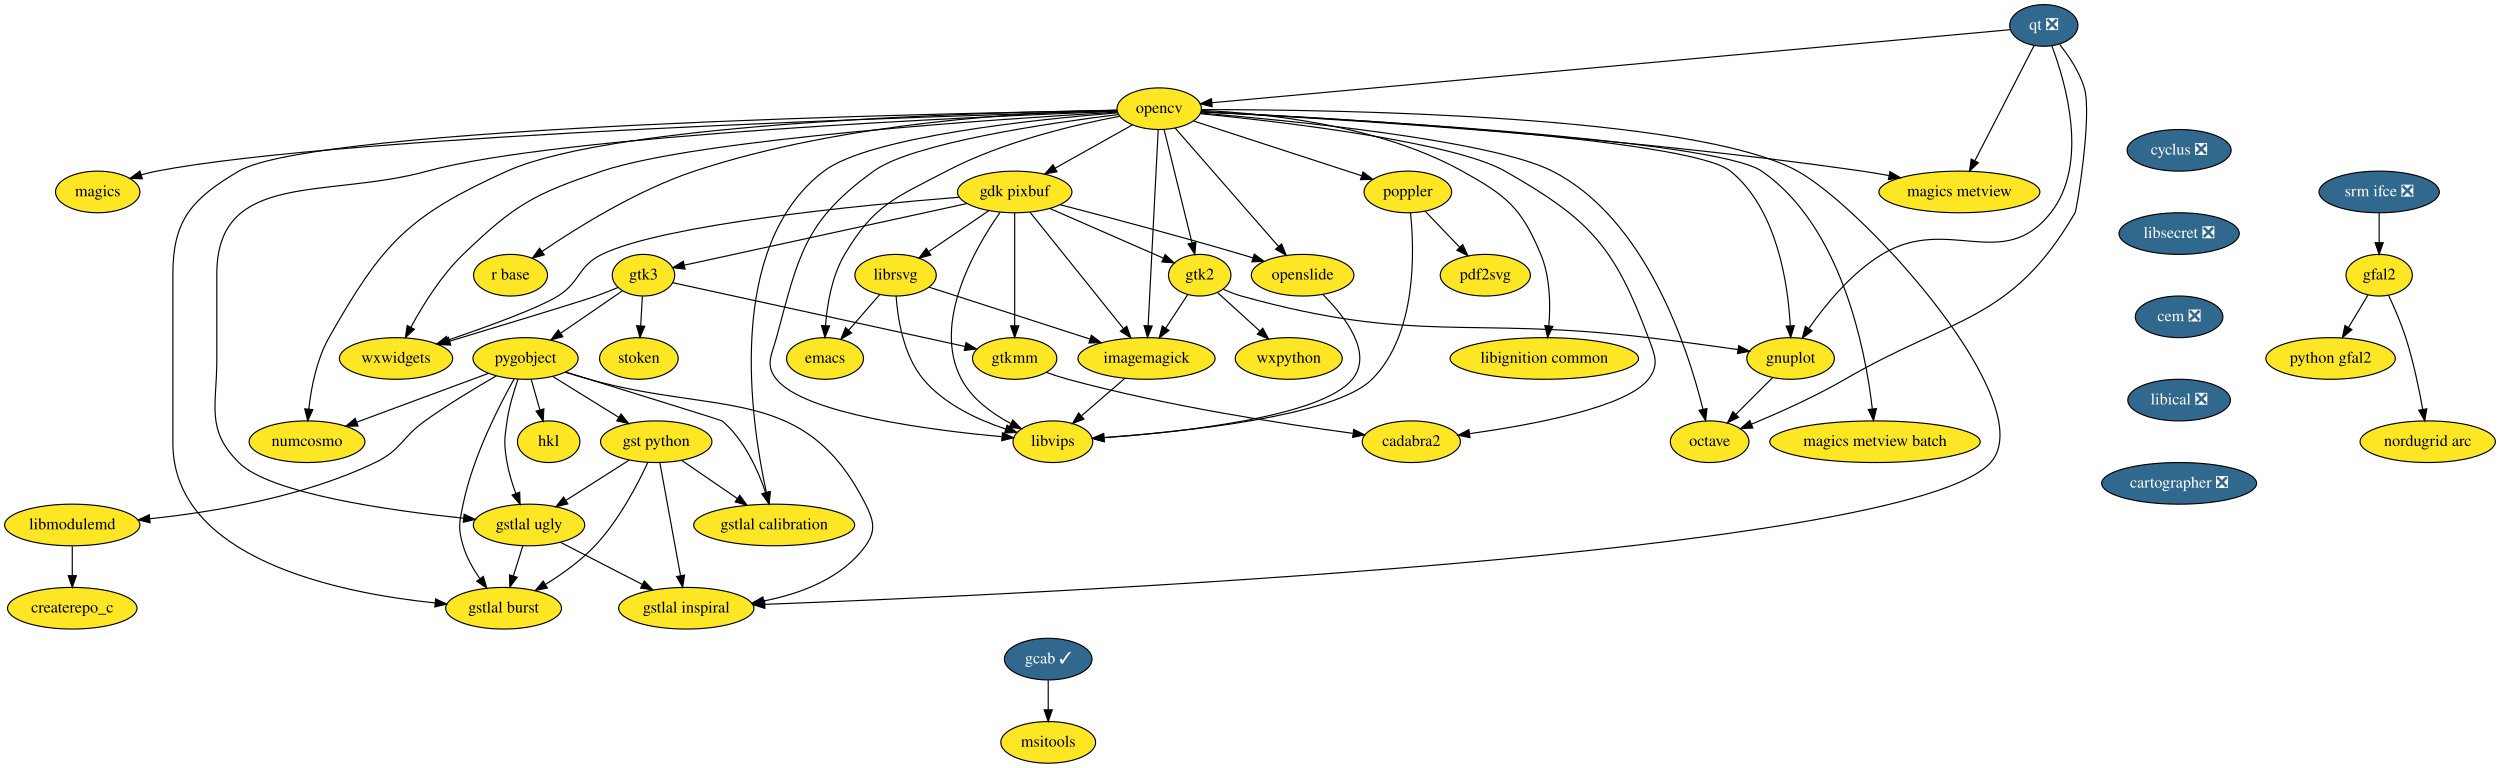
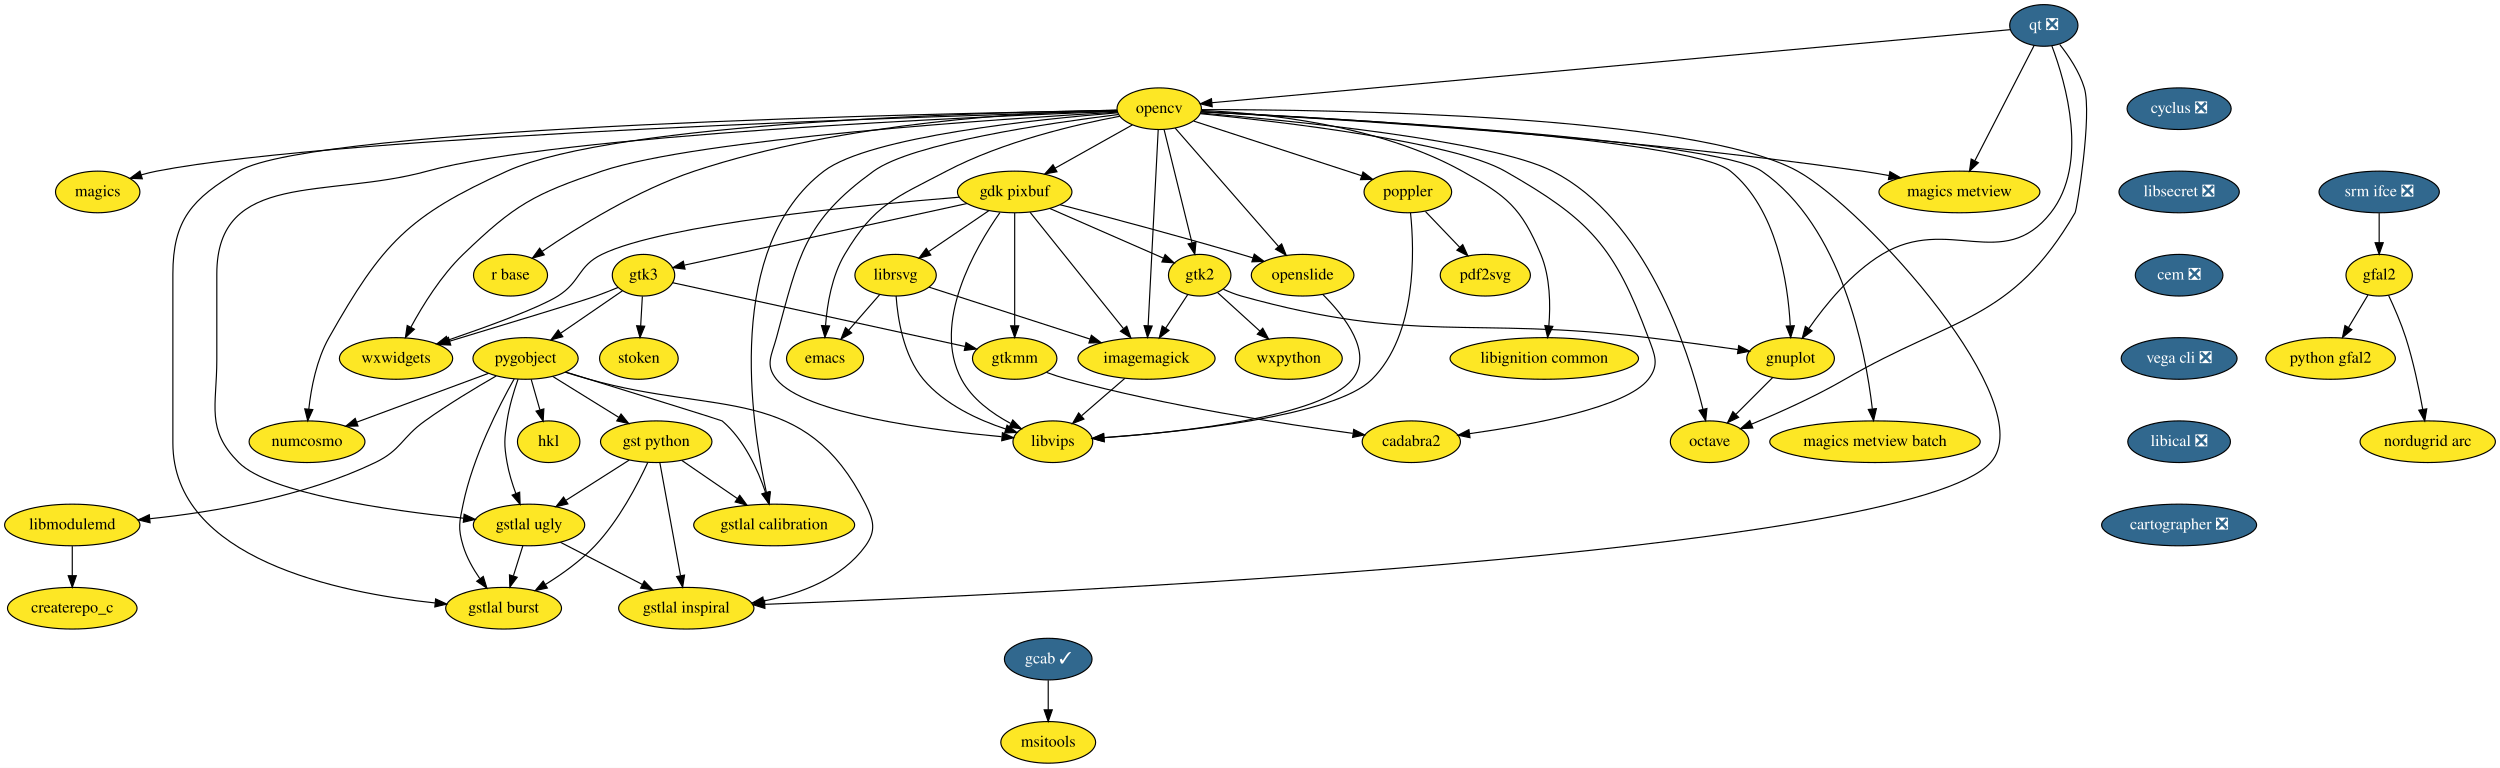
<svg xmlns="http://www.w3.org/2000/svg" xmlns:xlink="http://www.w3.org/1999/xlink" width="2162pt" height="664pt" viewBox="0.00 0.00 2162.00 664.00">
  <g id="graph0" class="graph" transform="scale(1 1) rotate(0) translate(4 660)">
    <polygon fill="white" stroke="transparent" points="-4,4 -4,-660 2158,-660 2158,4 -4,4" />
    <g id="node1" class="node">
      <g id="a_node1">
        <a xlink:href="https://github.com/conda-forge/cyclus-feedstock/pull/59" xlink:title="cyclus ❎">
-           <ellipse fill="#31688e" stroke="black" cx="1880.5" cy="-530" rx="45" ry="18" />
-           <text text-anchor="middle" x="1880.5" y="-526.3" font-family="Times,serif" font-size="14.00" fill="white">cyclus ❎</text>
+           <ellipse fill="#31688e" stroke="black" cx="1880.5" cy="-566" rx="45" ry="18" />
+           <text text-anchor="middle" x="1880.5" y="-562.3" font-family="Times,serif" font-size="14.00" fill="white">cyclus ❎</text>
        </a>
      </g>
    </g>
    <g id="node2" class="node">
      <g id="a_node2">
        <a xlink:href="https://github.com/conda-forge/libsecret-feedstock/pull/4" xlink:title="libsecret ❎">
-           <ellipse fill="#31688e" stroke="black" cx="1880.5" cy="-458" rx="52" ry="18" />
-           <text text-anchor="middle" x="1880.5" y="-454.3" font-family="Times,serif" font-size="14.00" fill="white">libsecret ❎</text>
+           <ellipse fill="#31688e" stroke="black" cx="1880.5" cy="-494" rx="52" ry="18" />
+           <text text-anchor="middle" x="1880.5" y="-490.3" font-family="Times,serif" font-size="14.00" fill="white">libsecret ❎</text>
        </a>
      </g>
    </g>
    <g id="node37" class="node">
      <g id="a_node37">
        <a xlink:href="https://github.com/conda-forge/cem-feedstock/pull/5" xlink:title="cem ❎">
-           <ellipse fill="#31688e" stroke="black" cx="1880.5" cy="-386" rx="37.89" ry="18" />
-           <text text-anchor="middle" x="1880.5" y="-382.3" font-family="Times,serif" font-size="14.00" fill="white">cem ❎</text>
+           <ellipse fill="#31688e" stroke="black" cx="1880.5" cy="-422" rx="37.89" ry="18" />
+           <text text-anchor="middle" x="1880.5" y="-418.3" font-family="Times,serif" font-size="14.00" fill="white">cem ❎</text>
        </a>
      </g>
    </g>
    <g id="node3" class="node">
      <g id="a_node3">
        <a xlink:href="https://github.com/conda-forge/emacs-feedstock" xlink:title="emacs">
          <ellipse fill="#fde725" stroke="black" cx="709.5" cy="-350" rx="33.29" ry="18" />
          <text text-anchor="middle" x="709.5" y="-346.3" font-family="Times,serif" font-size="14.00">emacs</text>
        </a>
      </g>
    </g>
    <g id="node4" class="node">
      <g id="a_node4">
        <a xlink:href="https://github.com/conda-forge/gdk-pixbuf-feedstock" xlink:title="gdk pixbuf">
          <ellipse fill="#fde725" stroke="black" cx="873.5" cy="-494" rx="49.5" ry="18" />
          <text text-anchor="middle" x="873.5" y="-490.3" font-family="Times,serif" font-size="14.00">gdk pixbuf</text>
        </a>
      </g>
    </g>
    <g id="node5" class="node">
      <g id="a_node5">
        <a xlink:href="https://github.com/conda-forge/imagemagick-feedstock" xlink:title="imagemagick">
          <ellipse fill="#fde725" stroke="black" cx="987.5" cy="-350" rx="59.29" ry="18" />
          <text text-anchor="middle" x="987.5" y="-346.3" font-family="Times,serif" font-size="14.00">imagemagick</text>
        </a>
      </g>
    </g>
    <g id="edge2" class="edge">
      <path fill="none" stroke="black" d="M886.8,-476.43C906.69,-451.66 944.31,-404.8 967.51,-375.9" />
      <polygon fill="black" stroke="black" points="970.4,-377.89 973.93,-367.9 964.94,-373.51 970.4,-377.89" />
    </g>
    <g id="node6" class="node">
      <g id="a_node6">
        <a xlink:href="https://github.com/conda-forge/librsvg-feedstock" xlink:title="librsvg">
          <ellipse fill="#fde725" stroke="black" cx="770.5" cy="-422" rx="35.19" ry="18" />
          <text text-anchor="middle" x="770.5" y="-418.3" font-family="Times,serif" font-size="14.00">librsvg</text>
        </a>
      </g>
    </g>
    <g id="edge3" class="edge">
      <path fill="none" stroke="black" d="M851.15,-477.81C835.97,-467.5 815.76,-453.76 799.37,-442.62" />
      <polygon fill="black" stroke="black" points="800.95,-439.46 790.71,-436.74 797.01,-445.25 800.95,-439.46" />
    </g>
    <g id="node7" class="node">
      <g id="a_node7">
        <a xlink:href="https://github.com/conda-forge/gtk2-feedstock" xlink:title="gtk2">
          <ellipse fill="#fde725" stroke="black" cx="1033.5" cy="-422" rx="27" ry="18" />
          <text text-anchor="middle" x="1033.5" y="-418.3" font-family="Times,serif" font-size="14.00">gtk2</text>
        </a>
      </g>
    </g>
    <g id="edge4" class="edge">
      <path fill="none" stroke="black" d="M903.97,-479.67C932.03,-467.39 973.5,-449.25 1001.91,-436.82" />
      <polygon fill="black" stroke="black" points="1003.62,-439.89 1011.37,-432.68 1000.81,-433.48 1003.62,-439.89" />
    </g>
    <g id="node8" class="node">
      <g id="a_node8">
        <a xlink:href="https://github.com/conda-forge/openslide-feedstock" xlink:title="openslide">
          <ellipse fill="#fde725" stroke="black" cx="1122.5" cy="-422" rx="44.39" ry="18" />
          <text text-anchor="middle" x="1122.5" y="-418.3" font-family="Times,serif" font-size="14.00">openslide</text>
        </a>
      </g>
    </g>
    <g id="edge5" class="edge">
      <path fill="none" stroke="black" d="M912.7,-482.97C952.37,-472.69 1015.41,-455.98 1069.5,-440 1072.8,-439.03 1076.2,-437.99 1079.62,-436.94" />
      <polygon fill="black" stroke="black" points="1080.71,-440.27 1089.21,-433.94 1078.62,-433.58 1080.71,-440.27" />
    </g>
    <g id="node9" class="node">
      <g id="a_node9">
        <a xlink:href="https://github.com/conda-forge/libvips-feedstock" xlink:title="libvips">
          <ellipse fill="#fde725" stroke="black" cx="906.5" cy="-278" rx="34.5" ry="18" />
          <text text-anchor="middle" x="906.5" y="-274.3" font-family="Times,serif" font-size="14.00">libvips</text>
        </a>
      </g>
    </g>
    <g id="edge6" class="edge">
      <path fill="none" stroke="black" d="M860.72,-476.13C839.44,-445.81 801.51,-380.74 827.5,-332 836.6,-314.95 853.89,-302.41 869.98,-293.82" />
      <polygon fill="black" stroke="black" points="871.84,-296.8 879.24,-289.22 868.73,-290.53 871.84,-296.8" />
    </g>
    <g id="node10" class="node">
      <g id="a_node10">
        <a xlink:href="https://github.com/conda-forge/gtk3-feedstock" xlink:title="gtk3">
          <ellipse fill="#fde725" stroke="black" cx="552.5" cy="-422" rx="27" ry="18" />
          <text text-anchor="middle" x="552.5" y="-418.3" font-family="Times,serif" font-size="14.00">gtk3</text>
        </a>
      </g>
    </g>
    <g id="edge7" class="edge">
      <path fill="none" stroke="black" d="M832.19,-483.99C768.62,-470.13 647.88,-443.8 588,-430.74" />
      <polygon fill="black" stroke="black" points="588.42,-427.25 577.9,-428.54 586.92,-434.09 588.42,-427.25" />
    </g>
    <g id="node11" class="node">
      <g id="a_node11">
        <a xlink:href="https://github.com/conda-forge/gtkmm-feedstock" xlink:title="gtkmm">
          <ellipse fill="#fde725" stroke="black" cx="873.5" cy="-350" rx="36.5" ry="18" />
          <text text-anchor="middle" x="873.5" y="-346.3" font-family="Times,serif" font-size="14.00">gtkmm</text>
        </a>
      </g>
    </g>
    <g id="edge8" class="edge">
      <path fill="none" stroke="black" d="M873.5,-475.87C873.5,-451.67 873.5,-407.21 873.5,-378.39" />
      <polygon fill="black" stroke="black" points="877,-378.19 873.5,-368.19 870,-378.19 877,-378.19" />
    </g>
    <g id="node12" class="node">
      <g id="a_node12">
        <a xlink:href="https://github.com/conda-forge/wxwidgets-feedstock" xlink:title="wxwidgets">
          <ellipse fill="#fde725" stroke="black" cx="338.5" cy="-350" rx="48.99" ry="18" />
          <text text-anchor="middle" x="338.5" y="-346.3" font-family="Times,serif" font-size="14.00">wxwidgets</text>
        </a>
      </g>
    </g>
    <g id="edge9" class="edge">
      <path fill="none" stroke="black" d="M825.55,-489.47C741.2,-482.67 570.1,-466.08 516.5,-440 495.58,-429.82 498.21,-416.36 478.5,-404 462.22,-393.79 418.02,-377.69 383.6,-365.91" />
      <polygon fill="black" stroke="black" points="384.32,-362.46 373.73,-362.56 382.07,-369.09 384.32,-362.46" />
    </g>
    <g id="edge10" class="edge">
      <path fill="none" stroke="black" d="M968.71,-332.76C957.63,-323.18 943.45,-310.94 931.44,-300.55" />
      <polygon fill="black" stroke="black" points="933.38,-297.61 923.53,-293.72 928.81,-302.9 933.38,-297.61" />
    </g>
    <g id="edge11" class="edge">
      <path fill="none" stroke="black" d="M756.66,-405.12C748.78,-396.08 738.77,-384.58 729.99,-374.52" />
      <polygon fill="black" stroke="black" points="732.5,-372.06 723.29,-366.82 727.22,-376.66 732.5,-372.06" />
    </g>
    <g id="edge12" class="edge">
      <path fill="none" stroke="black" d="M799.32,-411.7C834.83,-400.25 895.71,-380.61 938.6,-366.78" />
      <polygon fill="black" stroke="black" points="939.83,-370.06 948.27,-363.65 937.68,-363.39 939.83,-370.06" />
    </g>
    <g id="edge13" class="edge">
      <path fill="none" stroke="black" d="M770.95,-403.99C772.31,-384.51 777.26,-352.63 794.5,-332 812.69,-310.24 841.84,-296.83 865.85,-288.95" />
      <polygon fill="black" stroke="black" points="866.91,-292.29 875.44,-286 864.85,-285.6 866.91,-292.29" />
    </g>
    <g id="edge14" class="edge">
      <path fill="none" stroke="black" d="M1023.06,-405.12C1017.46,-396.59 1010.43,-385.89 1004.09,-376.25" />
      <polygon fill="black" stroke="black" points="1006.96,-374.23 998.54,-367.8 1001.11,-378.08 1006.96,-374.23" />
    </g>
    <g id="node13" class="node">
      <g id="a_node13">
        <a xlink:href="https://github.com/conda-forge/gnuplot-feedstock" xlink:title="gnuplot">
          <ellipse fill="#fde725" stroke="black" cx="1544.5" cy="-350" rx="37.89" ry="18" />
          <text text-anchor="middle" x="1544.5" y="-346.3" font-family="Times,serif" font-size="14.00">gnuplot</text>
        </a>
      </g>
    </g>
    <g id="edge15" class="edge">
      <path fill="none" stroke="black" d="M1053.98,-409.87C1058.94,-407.59 1064.31,-405.45 1069.5,-404 1221,-361.82 1265.36,-386.77 1421.5,-368 1447.23,-364.91 1475.92,-360.97 1499.11,-357.66" />
      <polygon fill="black" stroke="black" points="1499.62,-361.13 1509.02,-356.24 1498.62,-354.2 1499.62,-361.13" />
    </g>
    <g id="node14" class="node">
      <g id="a_node14">
        <a xlink:href="https://github.com/conda-forge/wxpython-feedstock" xlink:title="wxpython">
          <ellipse fill="#fde725" stroke="black" cx="1110.5" cy="-350" rx="46.29" ry="18" />
          <text text-anchor="middle" x="1110.5" y="-346.3" font-family="Times,serif" font-size="14.00">wxpython</text>
        </a>
      </g>
    </g>
    <g id="edge16" class="edge">
      <path fill="none" stroke="black" d="M1049.08,-406.83C1059.54,-397.33 1073.53,-384.6 1085.53,-373.7" />
      <polygon fill="black" stroke="black" points="1088.02,-376.17 1093.06,-366.85 1083.31,-370.99 1088.02,-376.17" />
    </g>
    <g id="edge17" class="edge">
      <path fill="none" stroke="black" d="M1140.04,-405.27C1158.93,-386.43 1183.94,-354.6 1165.5,-332 1138.92,-299.43 1017.74,-286.33 950.97,-281.52" />
      <polygon fill="black" stroke="black" points="950.97,-278.01 940.75,-280.82 950.48,-284.99 950.97,-278.01" />
    </g>
    <g id="edge18" class="edge">
      <path fill="none" stroke="black" d="M577.69,-415.51C632.37,-403.58 762.51,-375.2 830.48,-360.38" />
      <polygon fill="black" stroke="black" points="831.42,-363.76 840.44,-358.21 829.92,-356.92 831.42,-363.76" />
    </g>
    <g id="edge19" class="edge">
      <path fill="none" stroke="black" d="M530.52,-411.43C524.41,-408.9 517.74,-406.24 511.5,-404 499.39,-399.65 431.92,-379.16 384.91,-364.97" />
      <polygon fill="black" stroke="black" points="385.8,-361.58 375.21,-362.04 383.78,-368.28 385.8,-361.58" />
    </g>
    <g id="node15" class="node">
      <g id="a_node15">
        <a xlink:href="https://github.com/conda-forge/pygobject-feedstock" xlink:title="pygobject">
          <ellipse fill="#fde725" stroke="black" cx="450.5" cy="-350" rx="45.5" ry="18" />
          <text text-anchor="middle" x="450.5" y="-346.3" font-family="Times,serif" font-size="14.00">pygobject</text>
        </a>
      </g>
    </g>
    <g id="edge20" class="edge">
      <path fill="none" stroke="black" d="M534.26,-408.49C519.53,-398.37 498.46,-383.92 481.14,-372.03" />
      <polygon fill="black" stroke="black" points="482.71,-368.86 472.48,-366.09 478.75,-374.63 482.71,-368.86" />
    </g>
    <g id="node16" class="node">
      <g id="a_node16">
        <a xlink:href="https://github.com/conda-forge/stoken-feedstock" xlink:title="stoken">
          <ellipse fill="#fde725" stroke="black" cx="548.5" cy="-350" rx="34" ry="18" />
          <text text-anchor="middle" x="548.5" y="-346.3" font-family="Times,serif" font-size="14.00">stoken</text>
        </a>
      </g>
    </g>
    <g id="edge21" class="edge">
      <path fill="none" stroke="black" d="M551.51,-403.7C551.07,-395.98 550.54,-386.71 550.05,-378.11" />
      <polygon fill="black" stroke="black" points="553.54,-377.89 549.48,-368.1 546.55,-378.29 553.54,-377.89" />
    </g>
    <g id="node17" class="node">
      <g id="a_node17">
        <a xlink:href="https://github.com/conda-forge/cadabra2-feedstock" xlink:title="cadabra2">
          <ellipse fill="#fde725" stroke="black" cx="1216.5" cy="-278" rx="42.49" ry="18" />
          <text text-anchor="middle" x="1216.5" y="-274.3" font-family="Times,serif" font-size="14.00">cadabra2</text>
        </a>
      </g>
    </g>
    <g id="edge22" class="edge">
      <path fill="none" stroke="black" d="M900.97,-337.95C907.01,-335.77 913.42,-333.65 919.5,-332 1004.61,-308.88 1106.26,-293.24 1165.86,-285.25" />
      <polygon fill="black" stroke="black" points="1166.67,-288.67 1176.13,-283.89 1165.76,-281.73 1166.67,-288.67" />
    </g>
    <g id="node18" class="node">
      <g id="a_node18">
        <a xlink:href="https://github.com/conda-forge/octave-feedstock" xlink:title="octave">
          <ellipse fill="#fde725" stroke="black" cx="1474.5" cy="-278" rx="34" ry="18" />
          <text text-anchor="middle" x="1474.5" y="-274.3" font-family="Times,serif" font-size="14.00">octave</text>
        </a>
      </g>
    </g>
    <g id="edge23" class="edge">
      <path fill="none" stroke="black" d="M1528.96,-333.46C1519.63,-324.13 1507.59,-312.09 1497.2,-301.7" />
      <polygon fill="black" stroke="black" points="1499.54,-299.09 1489.99,-294.49 1494.59,-304.04 1499.54,-299.09" />
    </g>
    <g id="node23" class="node">
      <g id="a_node23">
        <a xlink:href="https://github.com/conda-forge/numcosmo-feedstock" xlink:title="numcosmo">
          <ellipse fill="#fde725" stroke="black" cx="261.5" cy="-278" rx="50.09" ry="18" />
          <text text-anchor="middle" x="261.5" y="-274.3" font-family="Times,serif" font-size="14.00">numcosmo</text>
        </a>
      </g>
    </g>
    <g id="edge49" class="edge">
      <path fill="none" stroke="black" d="M418.44,-337.13C387.06,-325.5 339.04,-307.72 304.39,-294.88" />
      <polygon fill="black" stroke="black" points="305.59,-291.6 294.99,-291.4 303.16,-298.16 305.59,-291.6" />
    </g>
    <g id="node27" class="node">
      <g id="a_node27">
        <a xlink:href="https://github.com/conda-forge/gstlal-ugly-feedstock" xlink:title="gstlal ugly">
          <ellipse fill="#fde725" stroke="black" cx="453.5" cy="-206" rx="48.19" ry="18" />
          <text text-anchor="middle" x="453.5" y="-202.3" font-family="Times,serif" font-size="14.00">gstlal ugly</text>
        </a>
      </g>
    </g>
    <g id="edge50" class="edge">
      <path fill="none" stroke="black" d="M444.01,-332.1C440.42,-321.84 436.33,-308.36 434.5,-296 432.16,-280.17 431.76,-275.76 434.5,-260 436.06,-251 439.02,-241.51 442.14,-233.09" />
      <polygon fill="black" stroke="black" points="445.4,-234.37 445.8,-223.78 438.88,-231.8 445.4,-234.37" />
    </g>
    <g id="node28" class="node">
      <g id="a_node28">
        <a xlink:href="https://github.com/conda-forge/gstlal-burst-feedstock" xlink:title="gstlal burst">
          <ellipse fill="#fde725" stroke="black" cx="431.5" cy="-134" rx="50.09" ry="18" />
          <text text-anchor="middle" x="431.5" y="-130.3" font-family="Times,serif" font-size="14.00">gstlal burst</text>
        </a>
      </g>
    </g>
    <g id="edge51" class="edge">
      <path fill="none" stroke="black" d="M440.67,-332.34C427.54,-309.05 404.97,-264.98 396.5,-224 393.26,-208.33 391.9,-203.32 396.5,-188 399.51,-177.97 405.11,-168.08 410.96,-159.62" />
      <polygon fill="black" stroke="black" points="413.93,-161.49 417.05,-151.36 408.29,-157.33 413.93,-161.49" />
    </g>
    <g id="node29" class="node">
      <g id="a_node29">
        <a xlink:href="https://github.com/conda-forge/gstlal-inspiral-feedstock" xlink:title="gstlal inspiral">
          <ellipse fill="#fde725" stroke="black" cx="589.5" cy="-134" rx="58.5" ry="18" />
          <text text-anchor="middle" x="589.5" y="-130.3" font-family="Times,serif" font-size="14.00">gstlal inspiral</text>
        </a>
      </g>
    </g>
    <g id="edge52" class="edge">
      <path fill="none" stroke="black" d="M484.75,-338.12C491.6,-336.02 498.77,-333.89 505.5,-332 617.71,-300.46 692.11,-328.13 744.5,-224 751.69,-209.71 753.81,-201.02 744.5,-188 724.41,-159.91 688.51,-146.54 656.31,-140.25" />
      <polygon fill="black" stroke="black" points="656.91,-136.8 646.45,-138.52 655.7,-143.7 656.91,-136.8" />
    </g>
    <g id="node30" class="node">
      <g id="a_node30">
        <a xlink:href="https://github.com/conda-forge/gstlal-calibration-feedstock" xlink:title="gstlal calibration">
          <ellipse fill="#fde725" stroke="black" cx="665.5" cy="-206" rx="69.59" ry="18" />
          <text text-anchor="middle" x="665.5" y="-202.3" font-family="Times,serif" font-size="14.00">gstlal calibration</text>
        </a>
      </g>
    </g>
    <g id="edge53" class="edge">
      <path fill="none" stroke="black" d="M485.14,-338.29C534.66,-322.97 619.83,-296.57 620.5,-296 639.52,-279.9 651.38,-253.78 658.11,-233.99" />
      <polygon fill="black" stroke="black" points="661.5,-234.89 661.18,-224.3 654.82,-232.78 661.5,-234.89" />
    </g>
    <g id="node32" class="node">
      <g id="a_node32">
        <a xlink:href="https://github.com/conda-forge/gst-python-feedstock" xlink:title="gst python">
          <ellipse fill="#fde725" stroke="black" cx="563.5" cy="-278" rx="48.19" ry="18" />
          <text text-anchor="middle" x="563.5" y="-274.3" font-family="Times,serif" font-size="14.00">gst python</text>
        </a>
      </g>
    </g>
    <g id="edge54" class="edge">
      <path fill="none" stroke="black" d="M473.91,-334.5C490.47,-324.24 512.88,-310.36 531.14,-299.05" />
      <polygon fill="black" stroke="black" points="533.07,-301.97 539.73,-293.73 529.38,-296.02 533.07,-301.97" />
    </g>
    <g id="node33" class="node">
      <g id="a_node33">
        <a xlink:href="https://github.com/conda-forge/hkl-feedstock" xlink:title="hkl">
          <ellipse fill="#fde725" stroke="black" cx="470.5" cy="-278" rx="27" ry="18" />
          <text text-anchor="middle" x="470.5" y="-274.3" font-family="Times,serif" font-size="14.00">hkl</text>
        </a>
      </g>
    </g>
    <g id="edge55" class="edge">
      <path fill="none" stroke="black" d="M455.34,-332.05C457.6,-324.14 460.35,-314.54 462.87,-305.69" />
      <polygon fill="black" stroke="black" points="466.32,-306.37 465.7,-295.79 459.59,-304.44 466.32,-306.37" />
    </g>
    <g id="node34" class="node">
      <g id="a_node34">
        <a xlink:href="https://github.com/conda-forge/libmodulemd-feedstock" xlink:title="libmodulemd">
          <ellipse fill="#fde725" stroke="black" cx="58.5" cy="-206" rx="58.5" ry="18" />
          <text text-anchor="middle" x="58.5" y="-202.3" font-family="Times,serif" font-size="14.00">libmodulemd</text>
        </a>
      </g>
    </g>
    <g id="edge56" class="edge">
      <path fill="none" stroke="black" d="M425.11,-334.88C407.41,-324.72 383.48,-310.33 363.5,-296 343.24,-281.48 342.96,-270.8 320.5,-260 258.52,-230.19 180.5,-217.13 125.78,-211.42" />
      <polygon fill="black" stroke="black" points="125.79,-207.91 115.5,-210.41 125.11,-214.87 125.79,-207.91" />
    </g>
    <g id="node19" class="node">
      <g id="a_node19">
        <a xlink:href="https://github.com/conda-forge/magics-feedstock" xlink:title="magics">
          <ellipse fill="#fde725" stroke="black" cx="80.5" cy="-494" rx="36.5" ry="18" />
          <text text-anchor="middle" x="80.5" y="-490.3" font-family="Times,serif" font-size="14.00">magics</text>
        </a>
      </g>
    </g>
    <g id="node20" class="node">
      <g id="a_node20">
        <a xlink:href="https://github.com/conda-forge/opencv-feedstock" xlink:title="opencv">
          <ellipse fill="#fde725" stroke="black" cx="998.5" cy="-566" rx="36.5" ry="18" />
          <text text-anchor="middle" x="998.5" y="-562.3" font-family="Times,serif" font-size="14.00">opencv</text>
        </a>
      </g>
    </g>
    <g id="edge24" class="edge">
      <path fill="none" stroke="black" d="M964.39,-559.46C926.23,-552.31 863.37,-537.63 814.5,-512 769.75,-488.53 752.35,-483.42 726.5,-440 715.4,-421.36 711.33,-396.97 709.93,-378.43" />
      <polygon fill="black" stroke="black" points="713.42,-378.09 709.38,-368.29 706.43,-378.46 713.42,-378.09" />
    </g>
    <g id="edge25" class="edge">
      <path fill="none" stroke="black" d="M975.28,-552C956.5,-541.48 929.76,-526.51 908.4,-514.55" />
      <polygon fill="black" stroke="black" points="910.05,-511.46 899.62,-509.63 906.63,-517.57 910.05,-511.46" />
    </g>
    <g id="edge26" class="edge">
      <path fill="none" stroke="black" d="M997.62,-547.85C995.72,-510.83 991.21,-423.18 988.91,-378.39" />
      <polygon fill="black" stroke="black" points="992.39,-378.04 988.39,-368.23 985.4,-378.4 992.39,-378.04" />
    </g>
    <g id="edge27" class="edge">
      <path fill="none" stroke="black" d="M1002.72,-547.87C1008.71,-523.56 1019.74,-478.82 1026.84,-450.01" />
      <polygon fill="black" stroke="black" points="1030.27,-450.74 1029.26,-440.19 1023.47,-449.06 1030.27,-450.74" />
    </g>
    <g id="edge28" class="edge">
      <path fill="none" stroke="black" d="M1012.24,-549.26C1033.92,-524.44 1076.17,-476.05 1101.61,-446.92" />
      <polygon fill="black" stroke="black" points="1104.37,-449.08 1108.31,-439.25 1099.1,-444.48 1104.37,-449.08" />
    </g>
    <g id="edge29" class="edge">
      <path fill="none" stroke="black" d="M963.02,-560.95C903.07,-553.53 784.97,-536.25 751.5,-512 691.5,-468.53 686.84,-439.53 667.5,-368 663.32,-352.55 657.49,-344.48 667.5,-332 691.45,-302.15 799.97,-288.07 862.23,-282.34" />
      <polygon fill="black" stroke="black" points="862.89,-285.8 872.54,-281.43 862.28,-278.83 862.89,-285.8" />
    </g>
    <g id="edge30" class="edge">
      <path fill="none" stroke="black" d="M962.42,-563.04C865.17,-557.43 599.37,-539.92 516.5,-512 457.56,-492.14 441.29,-483.16 396.5,-440 377.53,-421.72 361.67,-396.12 351.35,-377.07" />
      <polygon fill="black" stroke="black" points="354.36,-375.27 346.61,-368.04 348.16,-378.52 354.36,-375.27" />
    </g>
    <g id="edge31" class="edge">
      <path fill="none" stroke="black" d="M1034.88,-563.36C1143.01,-558.18 1457.11,-540.77 1492.5,-512 1532.67,-479.34 1542.18,-415.33 1544.2,-378.62" />
      <polygon fill="black" stroke="black" points="1547.72,-378.3 1544.61,-368.17 1540.72,-378.02 1547.72,-378.3" />
    </g>
    <g id="edge44" class="edge">
      <path fill="none" stroke="black" d="M1034,-561.71C1103.11,-554.83 1252.89,-537.4 1297.5,-512 1370.89,-470.21 1392.11,-447.18 1421.5,-368 1427.07,-353 1431.3,-344.65 1421.5,-332 1402.73,-307.77 1321.44,-292.62 1267.03,-285" />
      <polygon fill="black" stroke="black" points="1267.25,-281.5 1256.87,-283.62 1266.31,-288.43 1267.25,-281.5" />
    </g>
    <g id="edge32" class="edge">
      <path fill="none" stroke="black" d="M1034.25,-562.24C1110.33,-555.93 1285.64,-538.85 1338.5,-512 1419.56,-470.82 1455.89,-358.11 1468.71,-306.04" />
      <polygon fill="black" stroke="black" points="1472.15,-306.72 1471.04,-296.18 1465.34,-305.11 1472.15,-306.72" />
    </g>
    <g id="edge33" class="edge">
      <path fill="none" stroke="black" d="M962.04,-564.04C818.79,-560.05 294.54,-543.59 131.5,-512 127.1,-511.15 122.56,-510.02 118.09,-508.74" />
      <polygon fill="black" stroke="black" points="119.06,-505.38 108.47,-505.78 117,-512.07 119.06,-505.38" />
    </g>
    <g id="node21" class="node">
      <g id="a_node21">
        <a xlink:href="https://github.com/conda-forge/poppler-feedstock" xlink:title="poppler">
          <ellipse fill="#fde725" stroke="black" cx="1213.5" cy="-494" rx="37.89" ry="18" />
          <text text-anchor="middle" x="1213.5" y="-490.3" font-family="Times,serif" font-size="14.00">poppler</text>
        </a>
      </g>
    </g>
    <g id="edge34" class="edge">
      <path fill="none" stroke="black" d="M1028.39,-555.27C1066.21,-542.96 1131.45,-521.71 1173.52,-508.02" />
      <polygon fill="black" stroke="black" points="1174.74,-511.3 1183.17,-504.88 1172.57,-504.64 1174.74,-511.3" />
    </g>
    <g id="node22" class="node">
      <g id="a_node22">
        <a xlink:href="https://github.com/conda-forge/r-base-feedstock" xlink:title="r base">
          <ellipse fill="#fde725" stroke="black" cx="437.5" cy="-422" rx="32" ry="18" />
          <text text-anchor="middle" x="437.5" y="-418.3" font-family="Times,serif" font-size="14.00">r base</text>
        </a>
      </g>
    </g>
    <g id="edge35" class="edge">
      <path fill="none" stroke="black" d="M961.99,-564.75C890.14,-563.29 726.1,-555.05 596.5,-512 547.04,-495.57 495.4,-463.43 464.86,-442.6" />
      <polygon fill="black" stroke="black" points="466.67,-439.6 456.45,-436.79 462.69,-445.36 466.67,-439.6" />
    </g>
    <g id="edge36" class="edge">
      <path fill="none" stroke="black" d="M961.9,-564.62C852.44,-563.01 529.35,-554.67 434.5,-512 349.05,-473.55 326.62,-449.57 280.5,-368 269.77,-349.03 265.09,-324.67 263.05,-306.23" />
      <polygon fill="black" stroke="black" points="266.53,-305.78 262.13,-296.14 259.55,-306.42 266.53,-305.78" />
    </g>
    <g id="node24" class="node">
      <g id="a_node24">
        <a xlink:href="https://github.com/conda-forge/magics-metview-feedstock" xlink:title="magics metview">
          <ellipse fill="#fde725" stroke="black" cx="1690.5" cy="-494" rx="69.59" ry="18" />
          <text text-anchor="middle" x="1690.5" y="-490.3" font-family="Times,serif" font-size="14.00">magics metview</text>
        </a>
      </g>
    </g>
    <g id="edge37" class="edge">
      <path fill="none" stroke="black" d="M1034.64,-563.27C1129.06,-558.46 1390.73,-543.14 1606.5,-512 1613.97,-510.92 1621.79,-509.6 1629.51,-508.18" />
      <polygon fill="black" stroke="black" points="1630.41,-511.57 1639.58,-506.26 1629.1,-504.7 1630.41,-511.57" />
    </g>
    <g id="node25" class="node">
      <g id="a_node25">
        <a xlink:href="https://github.com/conda-forge/libignition-common-feedstock" xlink:title="libignition common">
          <ellipse fill="#fde725" stroke="black" cx="1331.5" cy="-350" rx="81.49" ry="18" />
          <text text-anchor="middle" x="1331.5" y="-346.3" font-family="Times,serif" font-size="14.00">libignition common</text>
        </a>
      </g>
    </g>
    <g id="edge38" class="edge">
      <path fill="none" stroke="black" d="M1035.19,-564.46C1088.16,-562.22 1187.67,-552.43 1260.5,-512 1298.98,-490.64 1311.55,-480.62 1328.5,-440 1336.66,-420.44 1336.94,-396.31 1335.44,-378.11" />
      <polygon fill="black" stroke="black" points="1338.92,-377.74 1334.4,-368.16 1331.96,-378.47 1338.92,-377.74" />
    </g>
    <g id="node26" class="node">
      <g id="a_node26">
        <a xlink:href="https://github.com/conda-forge/magics-metview-batch-feedstock" xlink:title="magics metview batch">
          <ellipse fill="#fde725" stroke="black" cx="1617.5" cy="-278" rx="91" ry="18" />
          <text text-anchor="middle" x="1617.5" y="-274.3" font-family="Times,serif" font-size="14.00">magics metview batch</text>
        </a>
      </g>
    </g>
    <g id="edge39" class="edge">
      <path fill="none" stroke="black" d="M1034.68,-563.33C1146.22,-557.89 1479.71,-539.47 1519.5,-512 1588.81,-464.15 1609.28,-357.09 1615.18,-306.5" />
      <polygon fill="black" stroke="black" points="1618.69,-306.63 1616.26,-296.31 1611.72,-305.89 1618.69,-306.63" />
    </g>
    <g id="edge40" class="edge">
      <path fill="none" stroke="black" d="M962.16,-563.72C845.16,-559.33 479.25,-543.38 365.5,-512 278.7,-488.05 183.5,-513.04 183.5,-423 183.5,-423 183.5,-423 183.5,-349 183.5,-308.55 173.87,-288.57 202.5,-260 229.32,-233.24 331.37,-218.64 396.8,-211.85" />
      <polygon fill="black" stroke="black" points="397.37,-215.32 406.97,-210.83 396.67,-208.35 397.37,-215.32" />
    </g>
    <g id="edge41" class="edge">
      <path fill="none" stroke="black" d="M962.13,-564.49C814.97,-562.17 268.45,-550.98 202.5,-512 162.06,-488.1 145.5,-469.97 145.5,-423 145.5,-423 145.5,-423 145.5,-277 145.5,-176.69 288.39,-147.24 372.17,-138.59" />
      <polygon fill="black" stroke="black" points="372.72,-142.06 382.33,-137.62 372.05,-135.09 372.72,-142.06" />
    </g>
    <g id="edge42" class="edge">
      <path fill="none" stroke="black" d="M1035.04,-565.21C1143.49,-565.26 1461.46,-561.13 1550.5,-512 1609.32,-479.55 1762.31,-310.05 1717.5,-260 1646.44,-180.63 890.29,-146.15 657.39,-137.36" />
      <polygon fill="black" stroke="black" points="657.48,-133.86 647.35,-136.99 657.22,-140.86 657.48,-133.86" />
    </g>
    <g id="edge43" class="edge">
      <path fill="none" stroke="black" d="M962.67,-562.46C894.19,-556.98 748.04,-542.03 708.5,-512 622.75,-446.88 645.29,-295.51 658.82,-233.86" />
      <polygon fill="black" stroke="black" points="662.24,-234.62 661.05,-224.09 655.41,-233.06 662.24,-234.62" />
    </g>
    <g id="edge45" class="edge">
      <path fill="none" stroke="black" d="M1215.82,-475.86C1219.23,-443 1221.46,-370.94 1182.5,-332 1150.54,-300.05 1020.32,-286.59 950.78,-281.59" />
      <polygon fill="black" stroke="black" points="950.78,-278.08 940.57,-280.88 950.3,-285.06 950.78,-278.08" />
    </g>
    <g id="node31" class="node">
      <g id="a_node31">
        <a xlink:href="https://github.com/conda-forge/pdf2svg-feedstock" xlink:title="pdf2svg">
          <ellipse fill="#fde725" stroke="black" cx="1280.5" cy="-422" rx="39" ry="18" />
          <text text-anchor="middle" x="1280.5" y="-418.3" font-family="Times,serif" font-size="14.00">pdf2svg</text>
        </a>
      </g>
    </g>
    <g id="edge46" class="edge">
      <path fill="none" stroke="black" d="M1228.7,-477.12C1237.44,-467.99 1248.57,-456.36 1258.28,-446.22" />
      <polygon fill="black" stroke="black" points="1260.97,-448.47 1265.36,-438.82 1255.91,-443.63 1260.97,-448.47" />
    </g>
    <g id="edge47" class="edge">
      <path fill="none" stroke="black" d="M448.17,-188.05C445.72,-180.26 442.76,-170.82 440.01,-162.08" />
      <polygon fill="black" stroke="black" points="443.27,-160.77 436.93,-152.28 436.59,-162.86 443.27,-160.77" />
    </g>
    <g id="edge48" class="edge">
      <path fill="none" stroke="black" d="M480.69,-191C501,-180.55 529,-166.14 551.51,-154.55" />
      <polygon fill="black" stroke="black" points="553.18,-157.63 560.47,-149.94 549.98,-151.41 553.18,-157.63" />
    </g>
    <g id="edge57" class="edge">
      <path fill="none" stroke="black" d="M540.17,-262.15C524.28,-252.04 503.02,-238.52 485.54,-227.39" />
      <polygon fill="black" stroke="black" points="487.11,-224.24 476.79,-221.82 483.35,-230.15 487.11,-224.24" />
    </g>
    <g id="edge58" class="edge">
      <path fill="none" stroke="black" d="M556.23,-260.11C547.42,-241.03 531.16,-209.8 510.5,-188 498.18,-174.99 482.11,-163.49 467.69,-154.56" />
      <polygon fill="black" stroke="black" points="469.34,-151.47 458.97,-149.34 465.75,-157.48 469.34,-151.47" />
    </g>
    <g id="edge59" class="edge">
      <path fill="none" stroke="black" d="M566.64,-259.87C571.07,-235.67 579.21,-191.21 584.48,-162.39" />
      <polygon fill="black" stroke="black" points="587.99,-162.66 586.35,-152.19 581.11,-161.4 587.99,-162.66" />
    </g>
    <g id="edge60" class="edge">
      <path fill="none" stroke="black" d="M585.63,-261.81C599.67,-252.18 618.06,-239.55 633.66,-228.85" />
      <polygon fill="black" stroke="black" points="635.73,-231.68 641.99,-223.13 631.77,-225.91 635.73,-231.68" />
    </g>
    <g id="node35" class="node">
      <g id="a_node35">
        <a xlink:href="https://github.com/conda-forge/createrepo_c-feedstock" xlink:title="createrepo_c">
          <ellipse fill="#fde725" stroke="black" cx="58.5" cy="-134" rx="56" ry="18" />
          <text text-anchor="middle" x="58.5" y="-130.3" font-family="Times,serif" font-size="14.00">createrepo_c</text>
        </a>
      </g>
    </g>
    <g id="edge61" class="edge">
      <path fill="none" stroke="black" d="M58.5,-187.7C58.5,-179.98 58.5,-170.71 58.5,-162.11" />
      <polygon fill="black" stroke="black" points="62,-162.1 58.5,-152.1 55,-162.1 62,-162.1" />
    </g>
    <g id="node36" class="node">
      <g id="a_node36">
        <a xlink:href="https://github.com/conda-forge/qt-feedstock/pull/174" xlink:title="qt ❎">
          <ellipse fill="#31688e" stroke="black" cx="1763.5" cy="-638" rx="29.5" ry="18" />
          <text text-anchor="middle" x="1763.5" y="-634.3" font-family="Times,serif" font-size="14.00" fill="white">qt ❎</text>
        </a>
      </g>
    </g>
    <g id="edge62" class="edge">
      <path fill="none" stroke="black" d="M1770.46,-620.27C1782.48,-588.42 1802.79,-518.5 1769.5,-476 1728.29,-423.39 1680.71,-474.55 1623.5,-440 1597,-424 1574.46,-396.24 1560.32,-375.97" />
      <polygon fill="black" stroke="black" points="1563.11,-373.85 1554.61,-367.52 1557.31,-377.77 1563.11,-373.85" />
    </g>
    <g id="edge63" class="edge">
      <path fill="none" stroke="black" d="M1777.23,-621.55C1785.14,-611.6 1794.31,-597.94 1798.5,-584 1805.48,-560.78 1792.1,-478.75 1790.5,-476 1735.54,-381.67 1685.92,-386.8 1591.5,-332 1565.4,-316.85 1534.19,-302.9 1510.57,-293.12" />
      <polygon fill="black" stroke="black" points="1511.86,-289.87 1501.28,-289.33 1509.21,-296.35 1511.86,-289.87" />
    </g>
    <g id="edge64" class="edge">
      <path fill="none" stroke="black" d="M1734.45,-634.34C1618.22,-623.71 1186.23,-584.18 1044.13,-571.18" />
      <polygon fill="black" stroke="black" points="1044.3,-567.68 1034.02,-570.25 1043.66,-574.65 1044.3,-567.68" />
    </g>
    <g id="edge65" class="edge">
      <path fill="none" stroke="black" d="M1755.13,-620.71C1742.61,-596.36 1718.9,-550.24 1703.94,-521.14" />
      <polygon fill="black" stroke="black" points="1706.91,-519.27 1699.23,-511.98 1700.69,-522.47 1706.91,-519.27" />
    </g>
    <g id="node38" class="node">
      <g id="a_node38">
-         <a xlink:href="https://github.com/conda-forge/libical-feedstock/pull/8" xlink:title="libical ❎">
-           <ellipse fill="#31688e" stroke="black" cx="1880.5" cy="-314" rx="44.39" ry="18" />
-           <text text-anchor="middle" x="1880.5" y="-310.3" font-family="Times,serif" font-size="14.00" fill="white">libical ❎</text>
-         </a>
-       </g>
-     </g>
-     <g id="node43" class="node">
-       <g id="a_node43">
-         <a xlink:href="https://github.com/conda-forge/cartographer-feedstock/pull/10" xlink:title="cartographer ❎">
-           <ellipse fill="#31688e" stroke="black" cx="1880.5" cy="-242" rx="67" ry="18" />
-           <text text-anchor="middle" x="1880.5" y="-238.3" font-family="Times,serif" font-size="14.00" fill="white">cartographer ❎</text>
+         <a xlink:href="https://github.com/conda-forge/vega-cli-feedstock/pull/9" xlink:title="vega cli ❎">
+           <ellipse fill="#31688e" stroke="black" cx="1880.5" cy="-350" rx="50.09" ry="18" />
+           <text text-anchor="middle" x="1880.5" y="-346.3" font-family="Times,serif" font-size="14.00" fill="white">vega cli ❎</text>
        </a>
      </g>
    </g>
    <g id="node39" class="node">
      <g id="a_node39">
+         <a xlink:href="https://github.com/conda-forge/libical-feedstock/pull/8" xlink:title="libical ❎">
+           <ellipse fill="#31688e" stroke="black" cx="1880.5" cy="-278" rx="44.39" ry="18" />
+           <text text-anchor="middle" x="1880.5" y="-274.3" font-family="Times,serif" font-size="14.00" fill="white">libical ❎</text>
+         </a>
+       </g>
+     </g>
+     <g id="node44" class="node">
+       <g id="a_node44">
+         <a xlink:href="https://github.com/conda-forge/cartographer-feedstock/pull/10" xlink:title="cartographer ❎">
+           <ellipse fill="#31688e" stroke="black" cx="1880.5" cy="-206" rx="67" ry="18" />
+           <text text-anchor="middle" x="1880.5" y="-202.3" font-family="Times,serif" font-size="14.00" fill="white">cartographer ❎</text>
+         </a>
+       </g>
+     </g>
+     <g id="node40" class="node">
+       <g id="a_node40">
        <a xlink:href="https://github.com/conda-forge/srm-ifce-feedstock/pull/5" xlink:title="srm ifce ❎">
          <ellipse fill="#31688e" stroke="black" cx="2053.5" cy="-494" rx="52" ry="18" />
          <text text-anchor="middle" x="2053.5" y="-490.3" font-family="Times,serif" font-size="14.00" fill="white">srm ifce ❎</text>
        </a>
      </g>
    </g>
-     <g id="node40" class="node">
-       <g id="a_node40">
+     <g id="node41" class="node">
+       <g id="a_node41">
        <a xlink:href="https://github.com/conda-forge/gfal2-feedstock" xlink:title="gfal2">
          <ellipse fill="#fde725" stroke="black" cx="2053.5" cy="-422" rx="28.7" ry="18" />
          <text text-anchor="middle" x="2053.5" y="-418.3" font-family="Times,serif" font-size="14.00">gfal2</text>
        </a>
      </g>
    </g>
-     <g id="edge68" class="edge">
+     <g id="edge69" class="edge">
      <path fill="none" stroke="black" d="M2053.5,-475.7C2053.5,-467.98 2053.5,-458.71 2053.5,-450.11" />
      <polygon fill="black" stroke="black" points="2057,-450.1 2053.5,-440.1 2050,-450.1 2057,-450.1" />
    </g>
-     <g id="node41" class="node">
-       <g id="a_node41">
+     <g id="node42" class="node">
+       <g id="a_node42">
        <a xlink:href="https://github.com/conda-forge/python-gfal2-feedstock" xlink:title="python gfal2">
          <ellipse fill="#fde725" stroke="black" cx="2011.5" cy="-350" rx="56" ry="18" />
          <text text-anchor="middle" x="2011.5" y="-346.3" font-family="Times,serif" font-size="14.00">python gfal2</text>
        </a>
      </g>
    </g>
-     <g id="edge69" class="edge">
+     <g id="edge70" class="edge">
      <path fill="none" stroke="black" d="M2043.76,-404.76C2038.76,-396.44 2032.56,-386.1 2026.94,-376.73" />
      <polygon fill="black" stroke="black" points="2029.92,-374.9 2021.77,-368.12 2023.92,-378.5 2029.92,-374.9" />
    </g>
-     <g id="node42" class="node">
-       <g id="a_node42">
+     <g id="node43" class="node">
+       <g id="a_node43">
        <a xlink:href="https://github.com/conda-forge/nordugrid-arc-feedstock" xlink:title="nordugrid arc">
          <ellipse fill="#fde725" stroke="black" cx="2095.5" cy="-278" rx="58.5" ry="18" />
          <text text-anchor="middle" x="2095.5" y="-274.3" font-family="Times,serif" font-size="14.00">nordugrid arc</text>
        </a>
      </g>
    </g>
-     <g id="edge70" class="edge">
+     <g id="edge71" class="edge">
      <path fill="none" stroke="black" d="M2061.62,-404.62C2066.47,-394.31 2072.46,-380.61 2076.5,-368 2083.03,-347.59 2087.98,-323.83 2091.18,-305.99" />
      <polygon fill="black" stroke="black" points="2094.66,-306.44 2092.91,-295.99 2087.76,-305.25 2094.66,-306.44" />
    </g>
-     <g id="node44" class="node">
-       <g id="a_node44">
+     <g id="node45" class="node">
+       <g id="a_node45">
        <a xlink:href="https://github.com/conda-forge/gcab-feedstock/pull/5" xlink:title="gcab ✓">
          <ellipse fill="#31688e" stroke="black" cx="902.5" cy="-90" rx="37.89" ry="18" />
          <text text-anchor="middle" x="902.5" y="-86.3" font-family="Times,serif" font-size="14.00" fill="white">gcab ✓</text>
        </a>
      </g>
    </g>
-     <g id="node45" class="node">
-       <g id="a_node45">
+     <g id="node46" class="node">
+       <g id="a_node46">
        <a xlink:href="https://github.com/conda-forge/msitools-feedstock" xlink:title="msitools">
          <ellipse fill="#fde725" stroke="black" cx="902.5" cy="-18" rx="41" ry="18" />
          <text text-anchor="middle" x="902.5" y="-14.3" font-family="Times,serif" font-size="14.00">msitools</text>
        </a>
      </g>
    </g>
-     <g id="edge72" class="edge">
+     <g id="edge73" class="edge">
      <path fill="none" stroke="black" d="M902.5,-71.7C902.5,-63.98 902.5,-54.71 902.5,-46.11" />
      <polygon fill="black" stroke="black" points="906,-46.1 902.5,-36.1 899,-46.1 906,-46.1" />
    </g>
  </g>
</svg>
